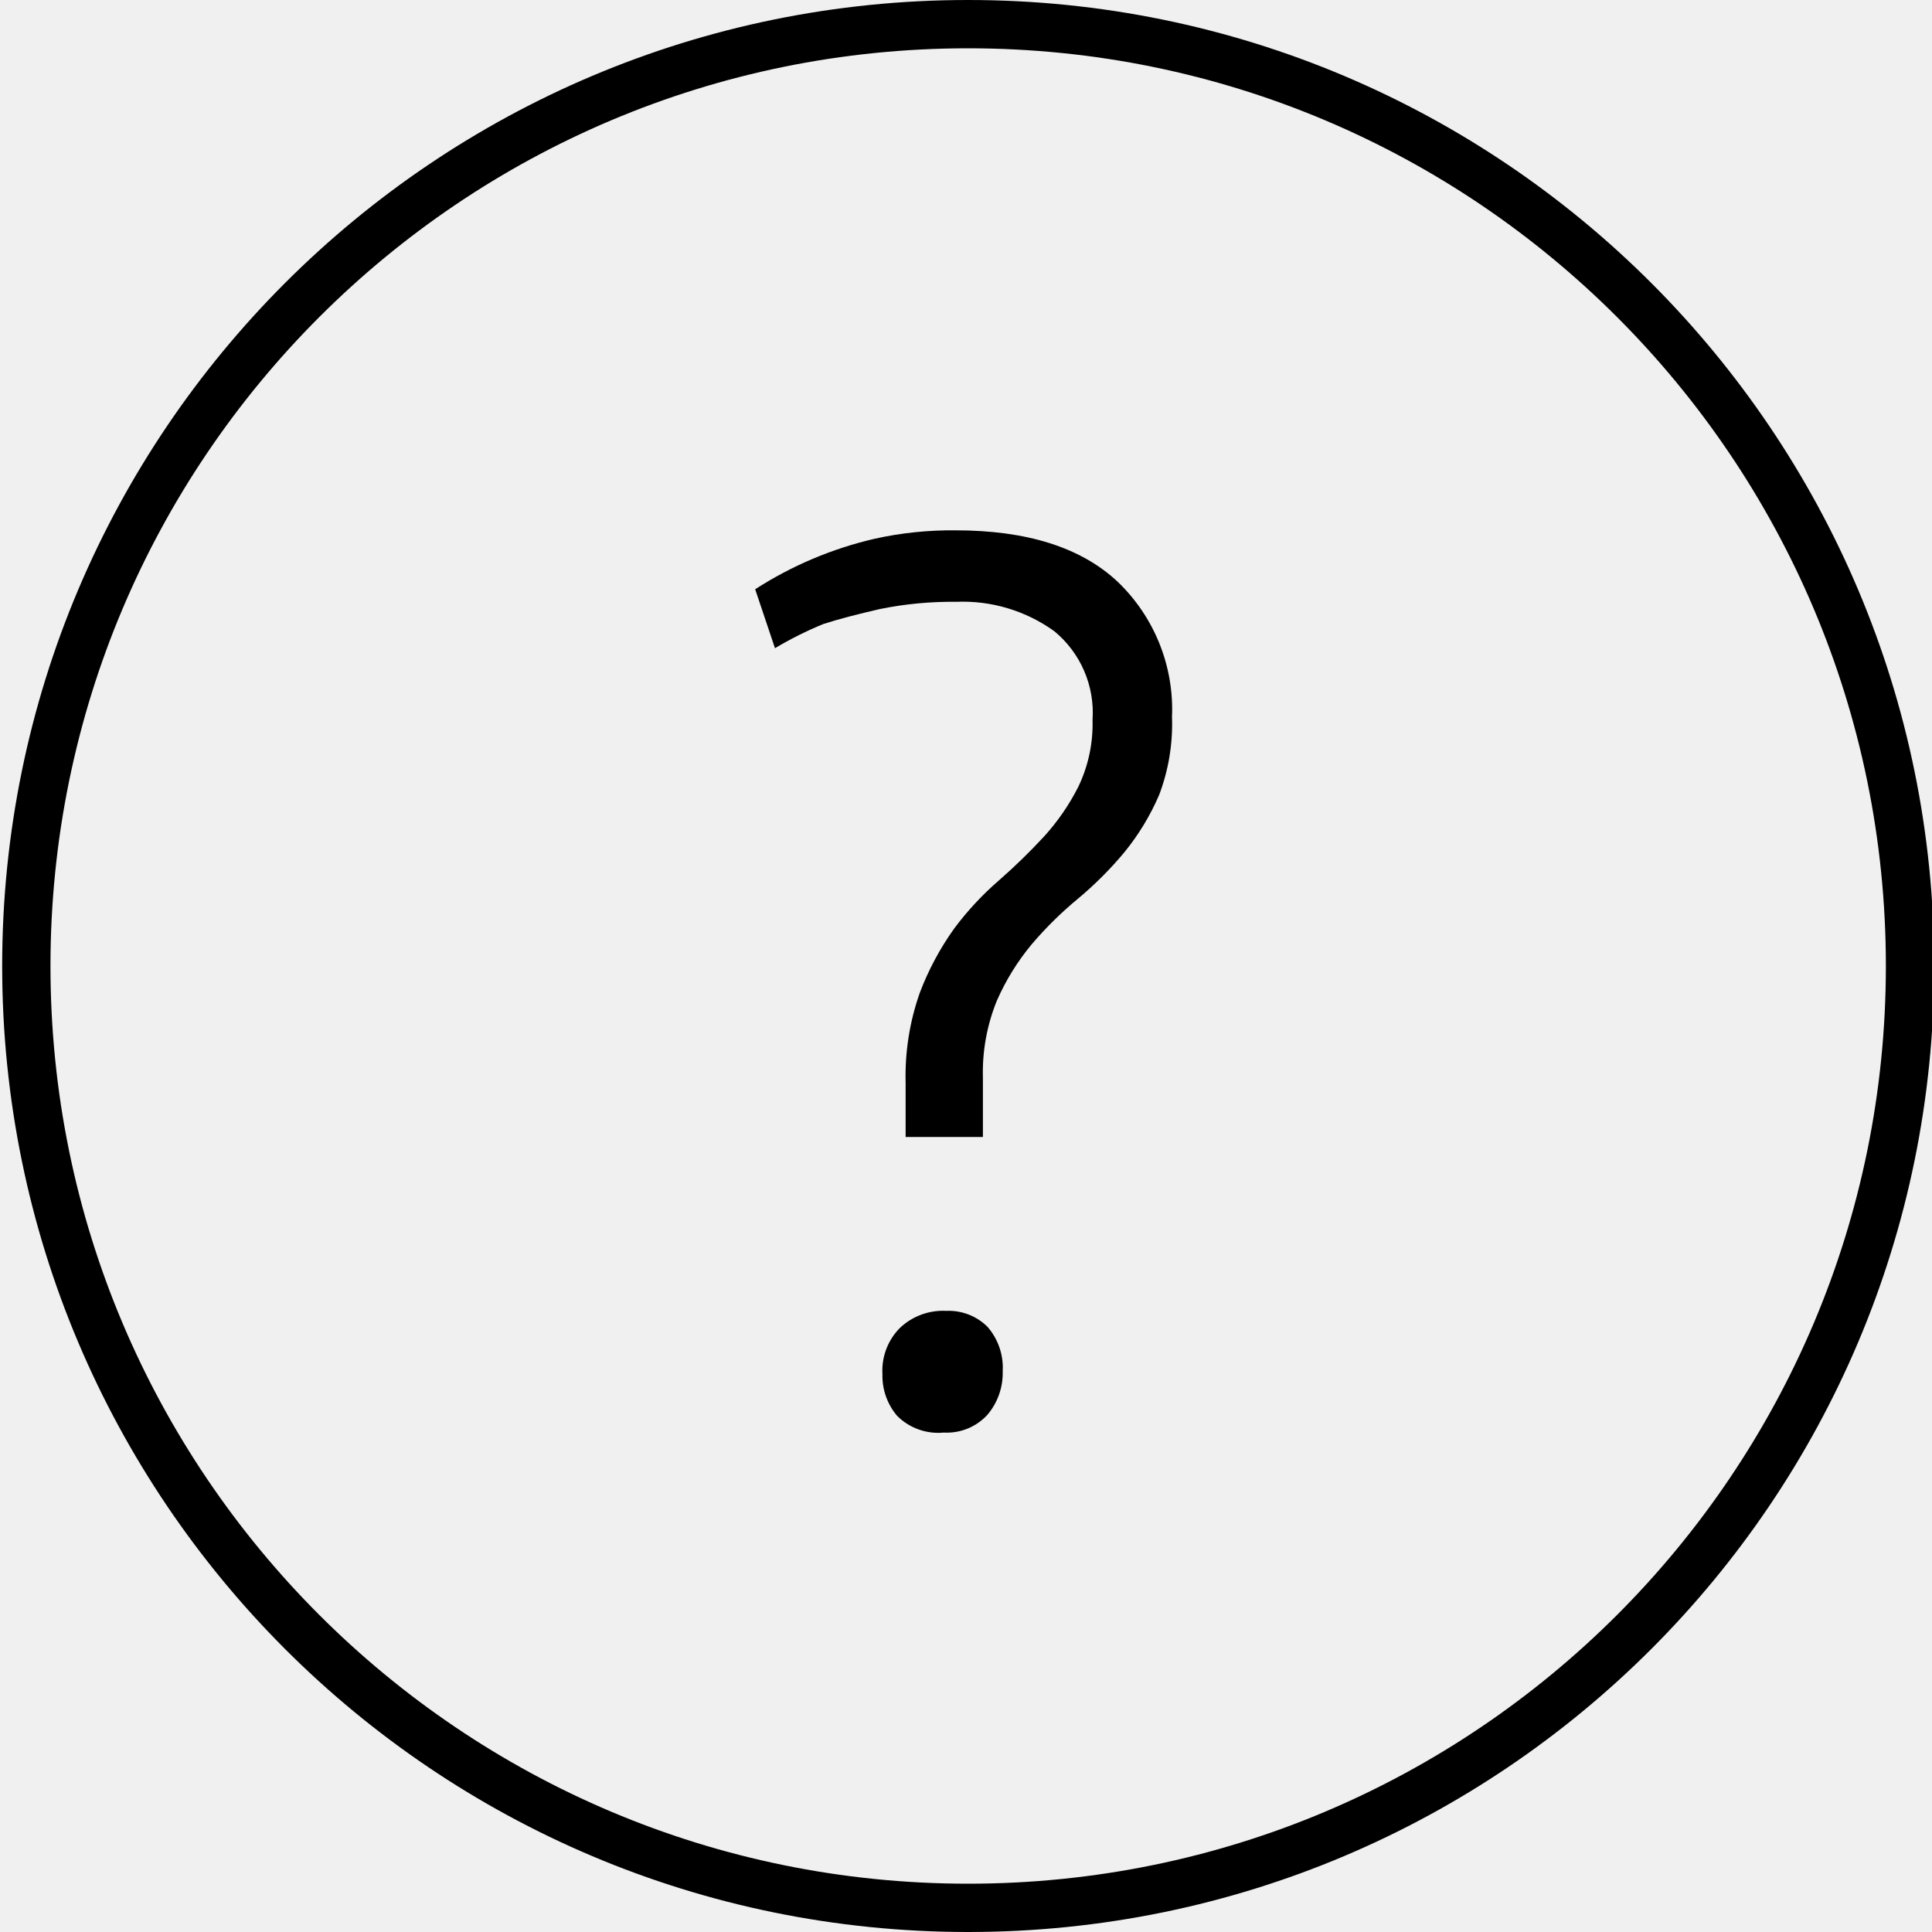
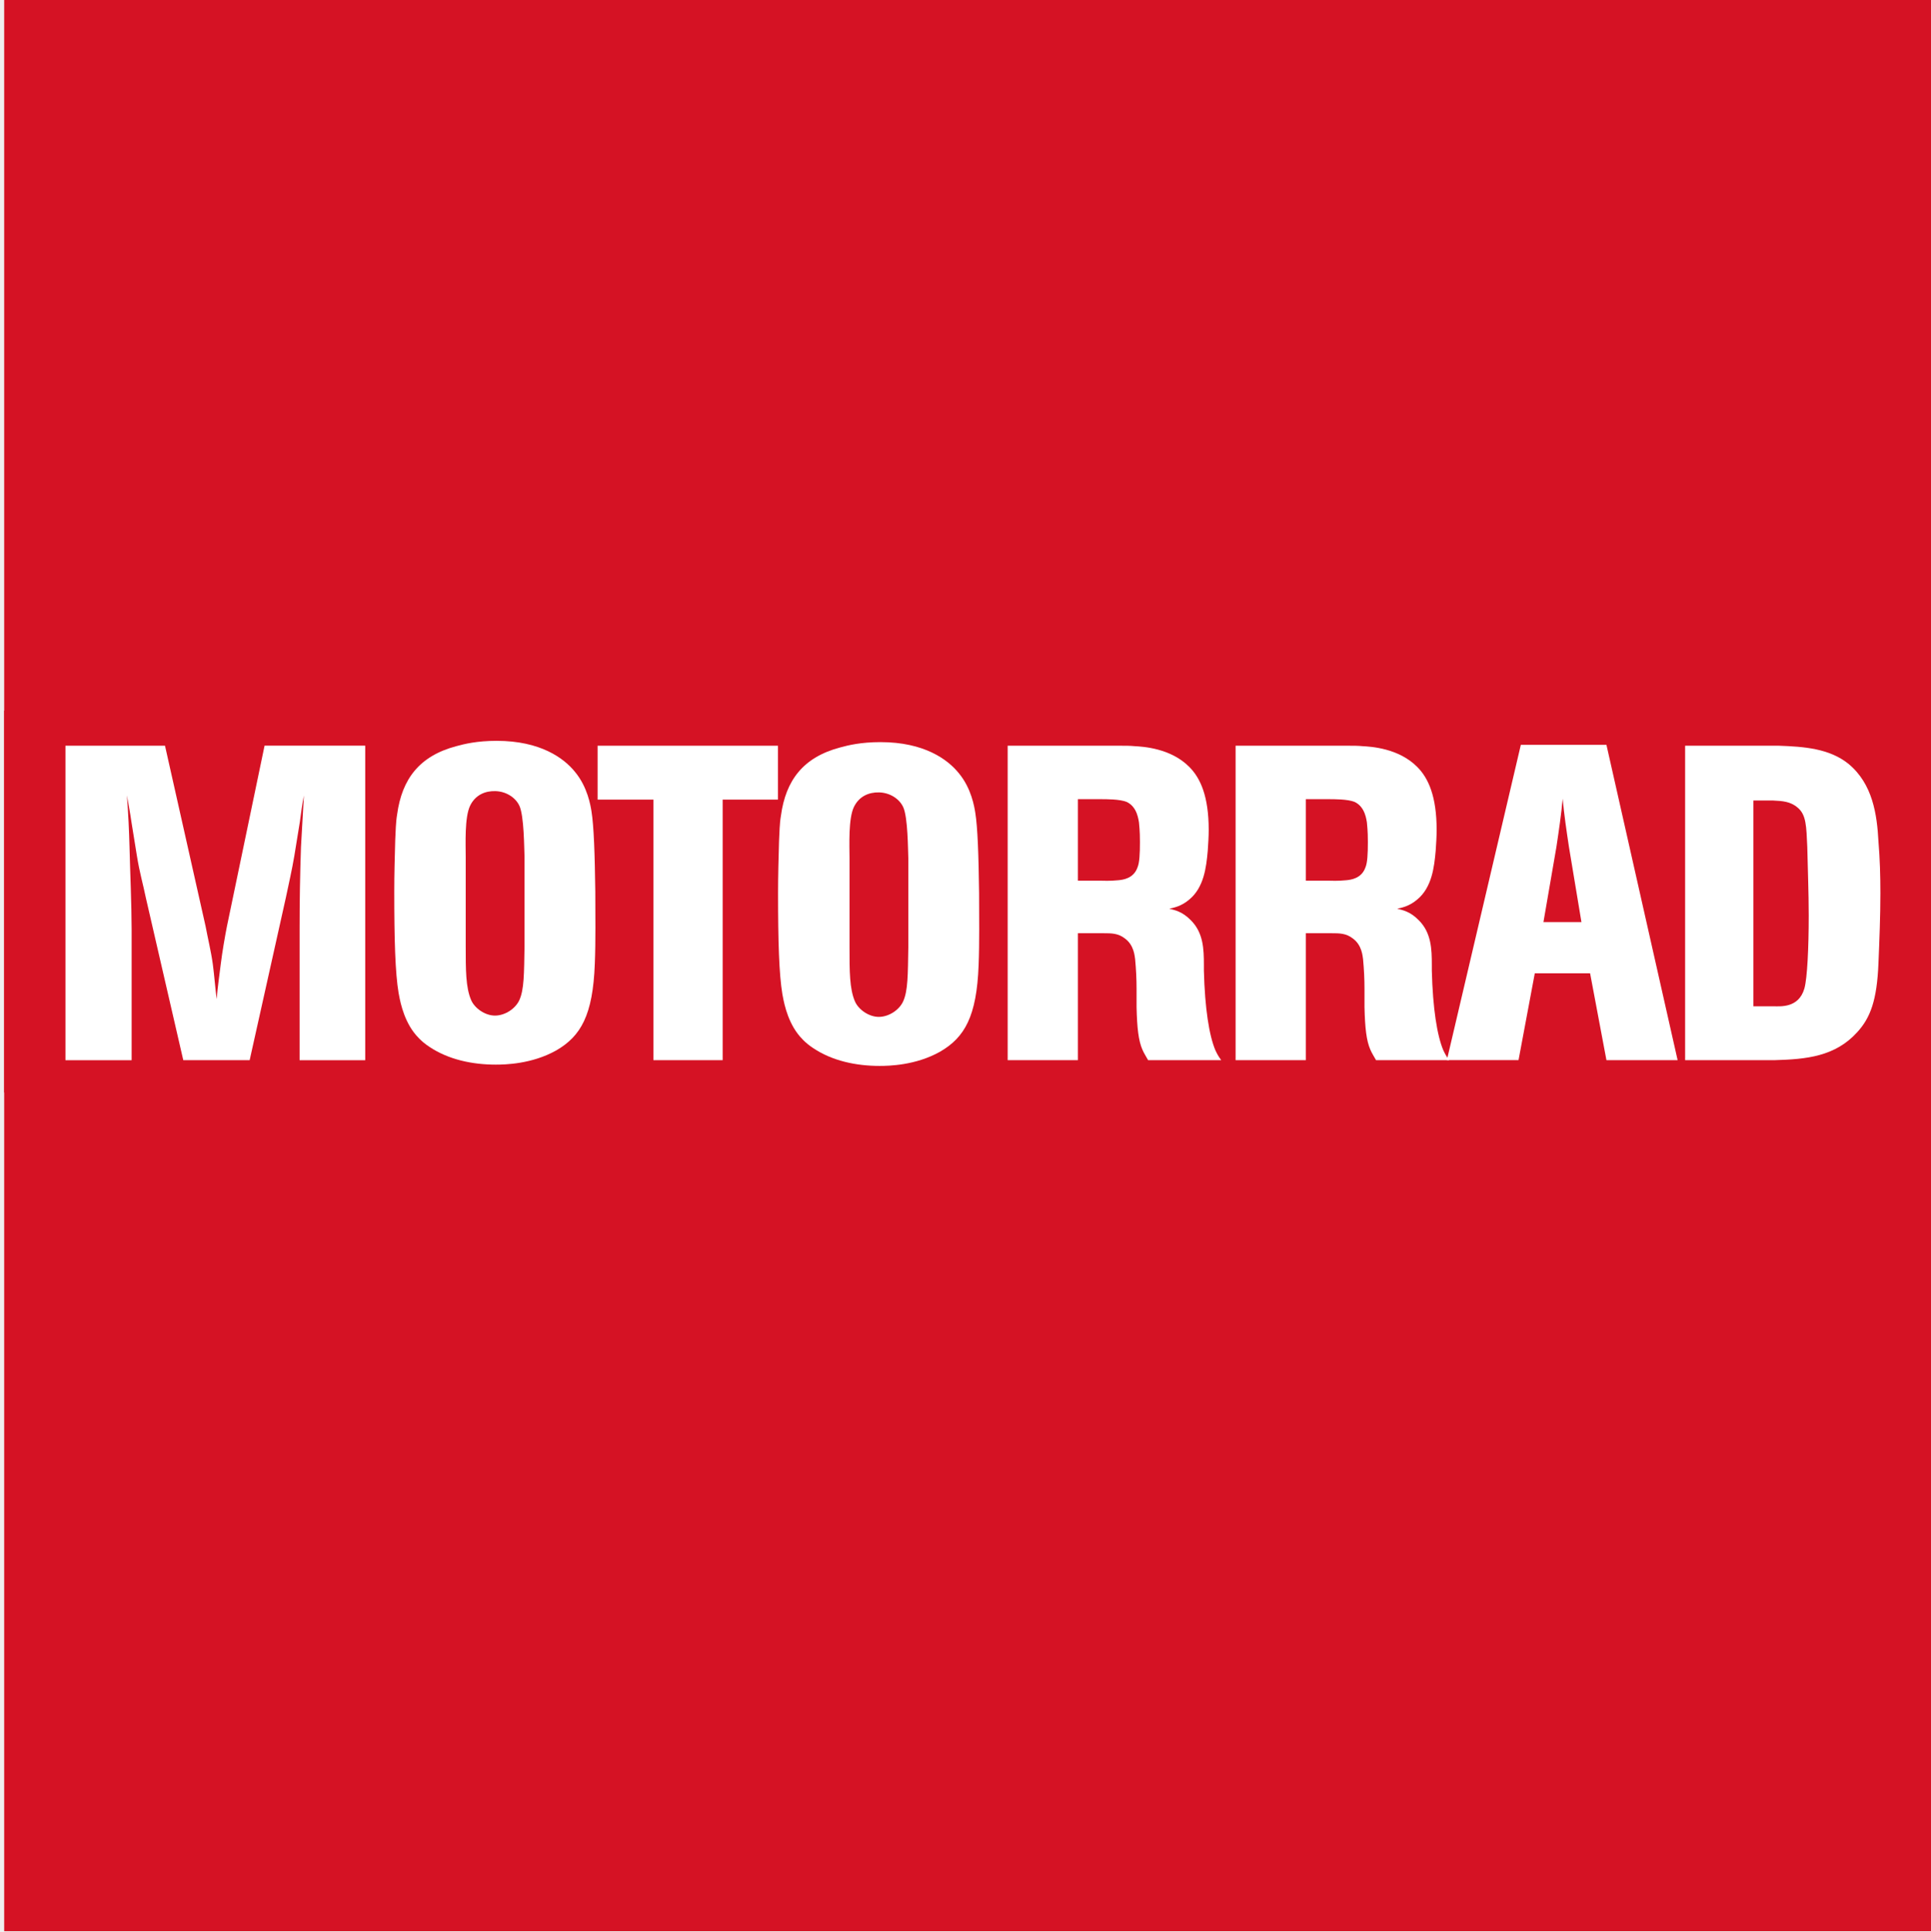
- <svg xmlns="http://www.w3.org/2000/svg" id="Ebene_1" data-name="Ebene 1" width="80" height="80" viewBox="0 0 80 80">
-   <defs>
-     <style>.cls-1{fill:none;stroke:#000;stroke-miterlimit:10;stroke-width:2px;}</style>
-   </defs>
-   <path class="cls-1" d="M40.09,1a39,39,0,1,0,39,39A39,39,0,0,0,40.09,1Z" />
-   <path d="M38.09,41.1a11.69,11.69,0,0,1,1.42-2.65,12.46,12.46,0,0,1,1.86-2,24.72,24.72,0,0,0,1.86-1.81,9.31,9.31,0,0,0,1.42-2.06,6,6,0,0,0,.59-2.77,4.37,4.37,0,0,0-1.58-3.67,6.48,6.48,0,0,0-4.07-1.22,14.94,14.94,0,0,0-3.16.3c-.91.21-1.69.41-2.34.62a15.25,15.25,0,0,0-2,1l-.82-2.44a15.64,15.64,0,0,1,4.94-2.09,14.76,14.76,0,0,1,3.36-.35q4.42,0,6.69,2.11a7.32,7.32,0,0,1,2.27,5.62A8.27,8.27,0,0,1,48,32.91a10,10,0,0,1-1.45,2.39,15,15,0,0,1-1.91,1.91,15.42,15.42,0,0,0-1.91,1.88,9.82,9.82,0,0,0-1.45,2.34,7.89,7.89,0,0,0-.58,3.2v2.45H37.5V44.84A10.37,10.37,0,0,1,38.09,41.1Zm-.94,17.53a2.56,2.56,0,0,1-.61-1.73A2.51,2.51,0,0,1,37.25,55a2.59,2.59,0,0,1,1.93-.72,2.28,2.28,0,0,1,1.71.66,2.58,2.58,0,0,1,.63,1.84,2.67,2.67,0,0,1-.63,1.8,2.28,2.28,0,0,1-1.81.74A2.41,2.41,0,0,1,37.15,58.63Z" />
+ <svg xmlns="http://www.w3.org/2000/svg" version="1.1" x="0px" y="0px" width="283.464px" height="283.465px" viewBox="0 0 283.464 283.465" enable-background="new 0 0 283.464 283.465" xml:space="preserve">
+   <g id="Ebene_3">
+     <rect x="0.614" fill-rule="evenodd" clip-rule="evenodd" fill="#D51224" width="283.462" height="283.462" />
+   </g>
+   <g id="Ebene_2">
+     <g>
+       <g>
+         <rect x="0.614" y="104.311" fill-rule="evenodd" clip-rule="evenodd" fill="#D51224" width="283.462" height="56.047" />
+         <path fill="#FFFFFF" d="M53.613,155.623v-46.174H38.837l-5.529,26.542c-0.282,1.438-0.678,3.697-0.905,5.544     c-0.169,1.377-0.478,3.525-0.594,5.113c-0.212-1.57-0.355-3.547-0.567-5.116c-0.253-1.868-0.744-3.847-1.057-5.548l-5.963-26.526     H9.61v46.161h9.713v-19.204c-0.009-3.765-0.212-8.174-0.314-12.209c-0.057-2.15-0.168-4.719-0.381-7.464     c0.216,1.197,0.451,2.428,0.668,3.922c0.29,1.747,0.526,3.305,0.801,4.958c0.418,2.583,0.885,4.055,1.323,6.201l5.485,23.789     h9.743l5.319-23.873c0.423-2.027,0.886-4.015,1.239-6.107c0.283-1.634,0.526-3.342,0.809-4.977     c0.141-1.111,0.384-2.845,0.596-3.891c-0.141,2.288-0.289,5.284-0.43,7.572c-0.14,4.015-0.202,8.055-0.202,12.081v19.205H53.613     L53.613,155.623z" />
+         <path fill="#FFFFFF" d="M87.315,141.491c-0.282,7.519-2.047,10.591-5.647,12.683c-3.601,2.026-7.555,2.092-8.896,2.092     c-3.389,0-6.919-0.72-9.743-2.615c-1.2-0.784-1.906-1.634-2.259-2.092c-1.694-2.223-2.118-5.1-2.259-5.818     c-0.494-2.941-0.635-7.779-0.635-14.905c0-2.484,0.07-5.034,0.141-7.518c0.071-1.307,0.071-2.549,0.282-3.792     c0.706-5.164,3.248-8.563,8.685-10.002c1.2-0.327,3.036-0.784,5.931-0.784c6.424,0,9.884,2.549,11.508,4.576     c1.836,2.223,2.26,4.903,2.401,5.753c0.353,2.157,0.494,6.341,0.564,11.833C87.386,134.431,87.457,137.961,87.315,141.491     L87.315,141.491z M76.997,132.708c0.006-2.764,0.006-4.208,0-6.93c-0.054-1.192-0.054-6.009-0.753-7.509     c-0.564-1.209-1.949-2.112-3.544-2.148c-1.475-0.034-2.911,0.547-3.684,2.128c-0.836,1.712-0.651,5.643-0.65,7.539     c0.002,2.831,0,4.57,0,6.924c0,3.465,0,2.68,0,6.145c0.002,3.548-0.001,6.077,0.795,7.934c0.516,1.203,2.063,2.298,3.541,2.277     c1.482-0.021,2.976-1.036,3.54-2.277c0.703-1.563,0.688-3.856,0.756-7.939V132.708L76.997,132.708z" />
+         <polygon fill="#FFFFFF" points="106.084,155.612 106.084,117.369 114.203,117.369 114.203,109.458 87.727,109.458      87.727,117.369 95.917,117.369 95.917,155.612 106.084,155.612    " />
+         <path fill="#FFFFFF" d="M168.54,155.612c-0.353-0.653-0.565-0.916-0.848-1.569c-0.564-1.308-0.776-3.139-0.847-6.211v-2.68     c0-1.438-0.07-2.877-0.212-4.38c-0.07-0.393-0.142-2.027-1.483-3.007c-0.988-0.785-1.977-0.785-3.177-0.785h-3.742v18.632     h-10.308v-46.154h16.662c0.635,0,1.342,0,1.978,0.065c1.129,0.065,5.295,0.261,8.048,3.073c1.624,1.634,2.824,4.314,2.824,9.217     c0,0.981-0.07,2.026-0.141,3.073c-0.213,2.419-0.565,5.36-2.684,7.125c-1.2,1.046-2.4,1.242-2.965,1.373     c0.776,0.196,1.906,0.392,3.178,1.7c1.835,1.83,1.905,4.249,1.905,6.537v0.85c0.142,5.558,0.776,9.545,1.694,11.702     c0.283,0.589,0.424,0.85,0.848,1.438H168.54L168.54,155.612z M161.478,129.267c0.495,0,1.413,0.065,2.684-0.065     c0.706-0.065,2.26-0.261,2.824-1.896c0.283-0.654,0.354-1.961,0.354-3.727c0-0.523,0-1.504-0.142-2.876     c-0.07-0.262-0.212-2.288-1.835-3.007c-0.989-0.393-2.895-0.393-3.885-0.393h-3.247v11.963H161.478L161.478,129.267z" />
+         <path fill="#FFFFFF" d="M202,155.612c-0.354-0.653-0.566-0.916-0.848-1.569c-0.565-1.308-0.777-3.139-0.848-6.211v-2.68     c0-1.438-0.07-2.877-0.211-4.38c-0.071-0.393-0.143-2.027-1.483-3.007c-0.989-0.785-1.978-0.785-3.177-0.785h-3.742v18.632     h-10.309v-46.154h16.662c0.637,0,1.342,0,1.978,0.065c1.13,0.065,5.295,0.261,8.049,3.073c1.624,1.634,2.824,4.314,2.824,9.217     c0,0.981-0.071,2.026-0.142,3.073c-0.211,2.419-0.564,5.36-2.683,7.125c-1.2,1.046-2.401,1.242-2.966,1.373     c0.777,0.196,1.906,0.392,3.178,1.7c1.836,1.83,1.906,4.249,1.906,6.537v0.85c0.141,5.558,0.776,9.545,1.694,11.702     c0.282,0.589,0.424,0.85,0.847,1.438H202L202,155.612z M194.939,129.267c0.494,0,1.412,0.065,2.682-0.065     c0.707-0.065,2.26-0.261,2.825-1.896c0.282-0.654,0.353-1.961,0.353-3.727c0-0.523,0-1.504-0.142-2.876     c-0.07-0.262-0.211-2.288-1.835-3.007c-0.989-0.393-2.895-0.393-3.883-0.393h-3.248v11.963H194.939L194.939,129.267z" />
+         <path fill="#FFFFFF" d="M235.822,155.612l-2.4-12.748h-8.119l-2.386,12.738h-10.521l10.858-46.275h12.567l10.449,46.285H235.822     L235.822,155.612z M230.315,124.298c-0.354-2.354-0.706-4.707-0.918-7.061c-0.211,2.354-0.564,4.707-0.917,7.061l-1.907,11.048     h5.578L230.315,124.298L230.315,124.298z" />
+         <path fill="#FFFFFF" d="M247.37,109.458h13.768c3.671,0.131,7.413,0.392,10.237,2.68c3.53,2.942,4.165,7.387,4.377,11.375     c0.212,2.55,0.283,5.034,0.283,7.583c0,3.399-0.142,6.864-0.283,10.263c-0.212,5.491-1.2,8.041-3.106,10.134     c-3.248,3.595-7.484,3.987-12.144,4.118H247.37V109.458L247.37,109.458z M260.29,147.701c0.988,0,3.742,0.328,4.589-2.614     c0.424-1.504,0.636-5.949,0.636-10.721c0-3.399-0.142-6.733-0.212-10.067c-0.142-3.007-0.142-4.707-1.412-5.753     c-1.059-0.916-2.259-0.98-3.601-1.046h-2.895v30.202H260.29L260.29,147.701z" />
+         <path fill="#FFFFFF" d="M143.658,141.681c-0.283,7.518-2.048,10.59-5.648,12.682c-3.601,2.027-7.555,2.092-8.896,2.092     c-3.389,0-6.919-0.719-9.743-2.615c-1.2-0.784-1.906-1.634-2.259-2.092c-1.694-2.223-2.118-5.099-2.259-5.818     c-0.495-2.941-0.636-7.779-0.636-14.904c0-2.484,0.071-5.034,0.141-7.518c0.071-1.308,0.071-2.549,0.283-3.792     c0.706-5.165,3.248-8.564,8.684-10.002c1.2-0.327,3.036-0.785,5.931-0.785c6.425,0,9.884,2.55,11.509,4.576     c1.836,2.223,2.259,4.903,2.4,5.753c0.354,2.157,0.494,6.341,0.564,11.833C143.728,134.621,143.798,138.15,143.658,141.681     L143.658,141.681z M133.339,132.897c0.006-2.763,0.006-4.208,0-6.93c-0.054-1.192-0.054-6.008-0.754-7.509     c-0.564-1.208-1.949-2.112-3.544-2.148c-1.476-0.034-2.912,0.547-3.684,2.129c-0.837,1.712-0.651,5.642-0.649,7.539     c0.001,2.831,0,4.57,0,6.924c0,3.465,0,2.68,0,6.145c0.001,3.549-0.002,6.077,0.794,7.934c0.516,1.204,2.064,2.298,3.541,2.277     c1.482-0.021,2.975-1.035,3.54-2.277c0.704-1.563,0.688-3.856,0.756-7.939V132.897L133.339,132.897z" />
+       </g>
+     </g>
+   </g>
</svg>
